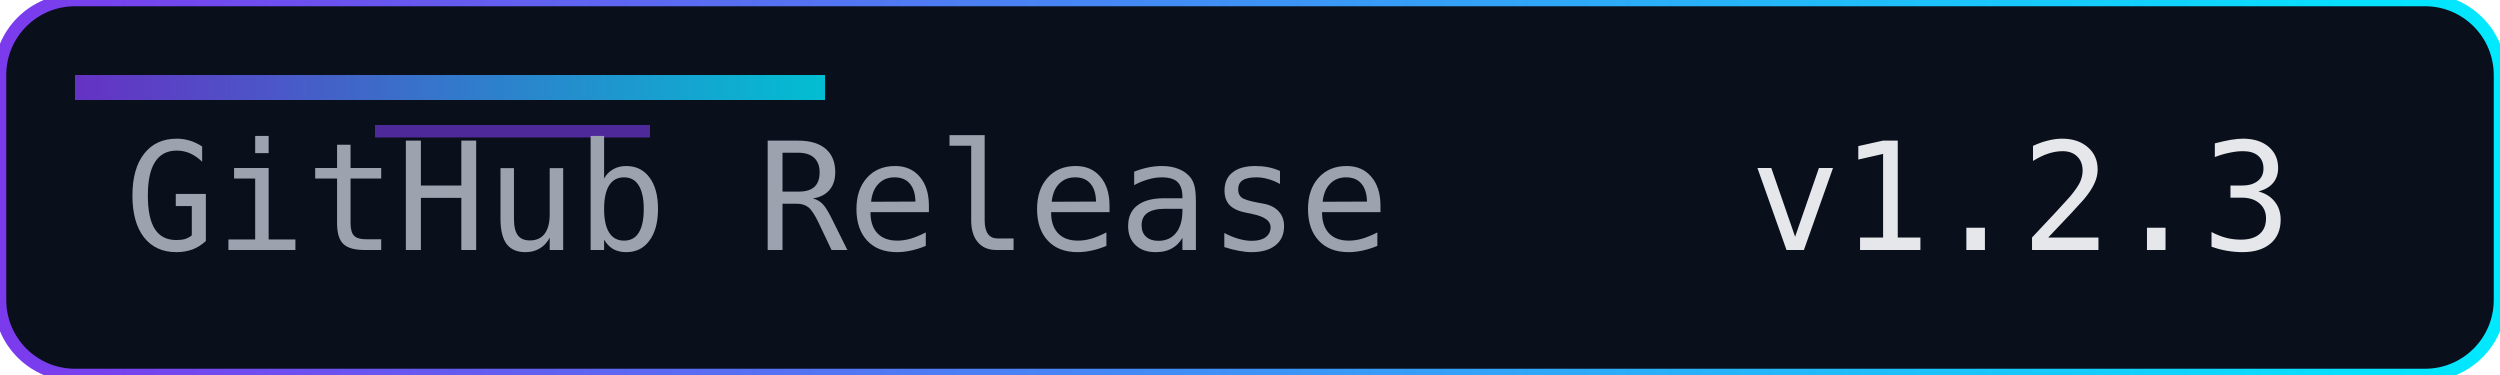
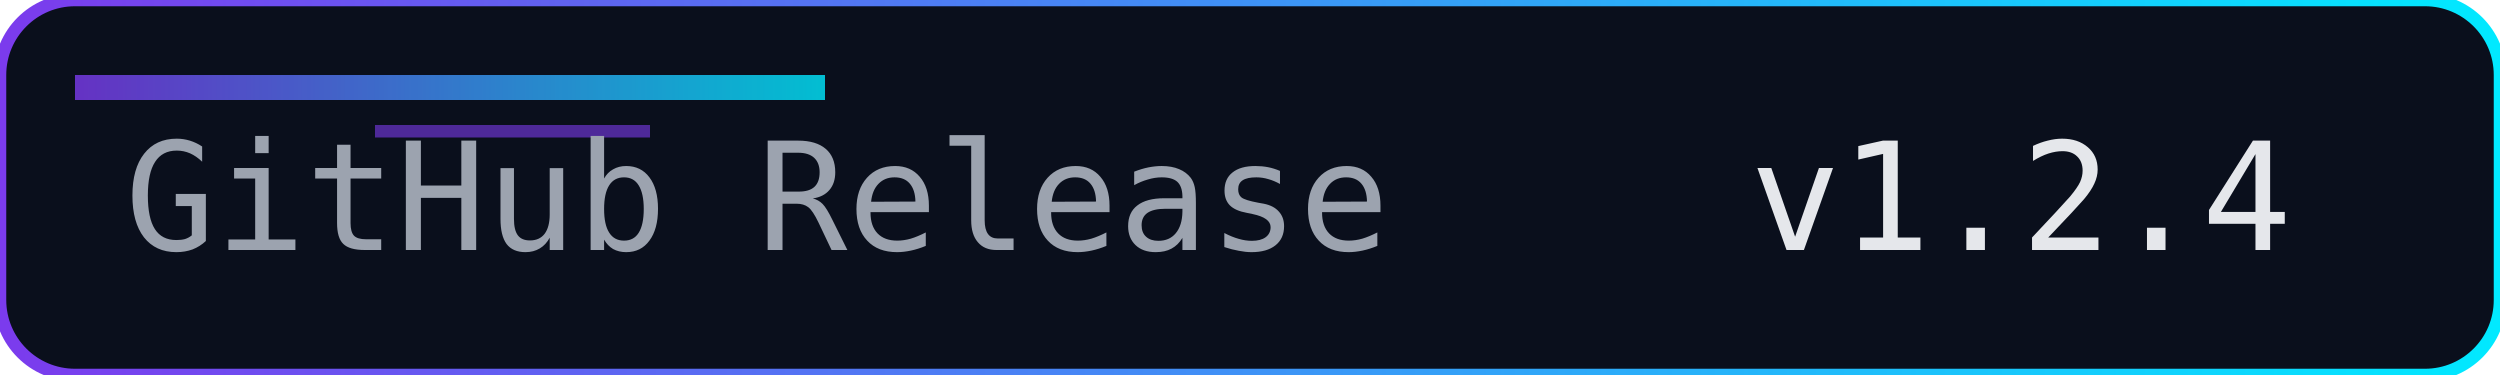
<svg xmlns="http://www.w3.org/2000/svg" width="200" height="30" role="img" aria-label="Release">
  <defs>
    <linearGradient id="accent" x1="0" y1="0" x2="1" y2="0">
      <stop offset="0%" stop-color="#7c3aed" />
      <stop offset="100%" stop-color="#00eaff" />
    </linearGradient>
  </defs>
  <rect width="200" height="30" rx="6" fill="#0a0f1c" />
  <rect width="200" height="30" rx="6" fill="none" stroke="url(#accent)" stroke-width="1" />
  <rect x="6" y="6" width="60" height="2" fill="url(#accent)" opacity="0.8" />
  <rect x="30" y="10" width="22" height="1" fill="#7c3aed" opacity="0.6" />
  <g font-family="Consolas, Menlo, monospace" font-size="12">
    <text x="10" y="20" fill="#9ca3af">GitHub Release</text>
-     <text x="140" y="20" fill="#e5e7eb">v1.2.3</text>
+     <text x="140" y="20" fill="#e5e7eb">v1.2.4</text>
  </g>
</svg>
